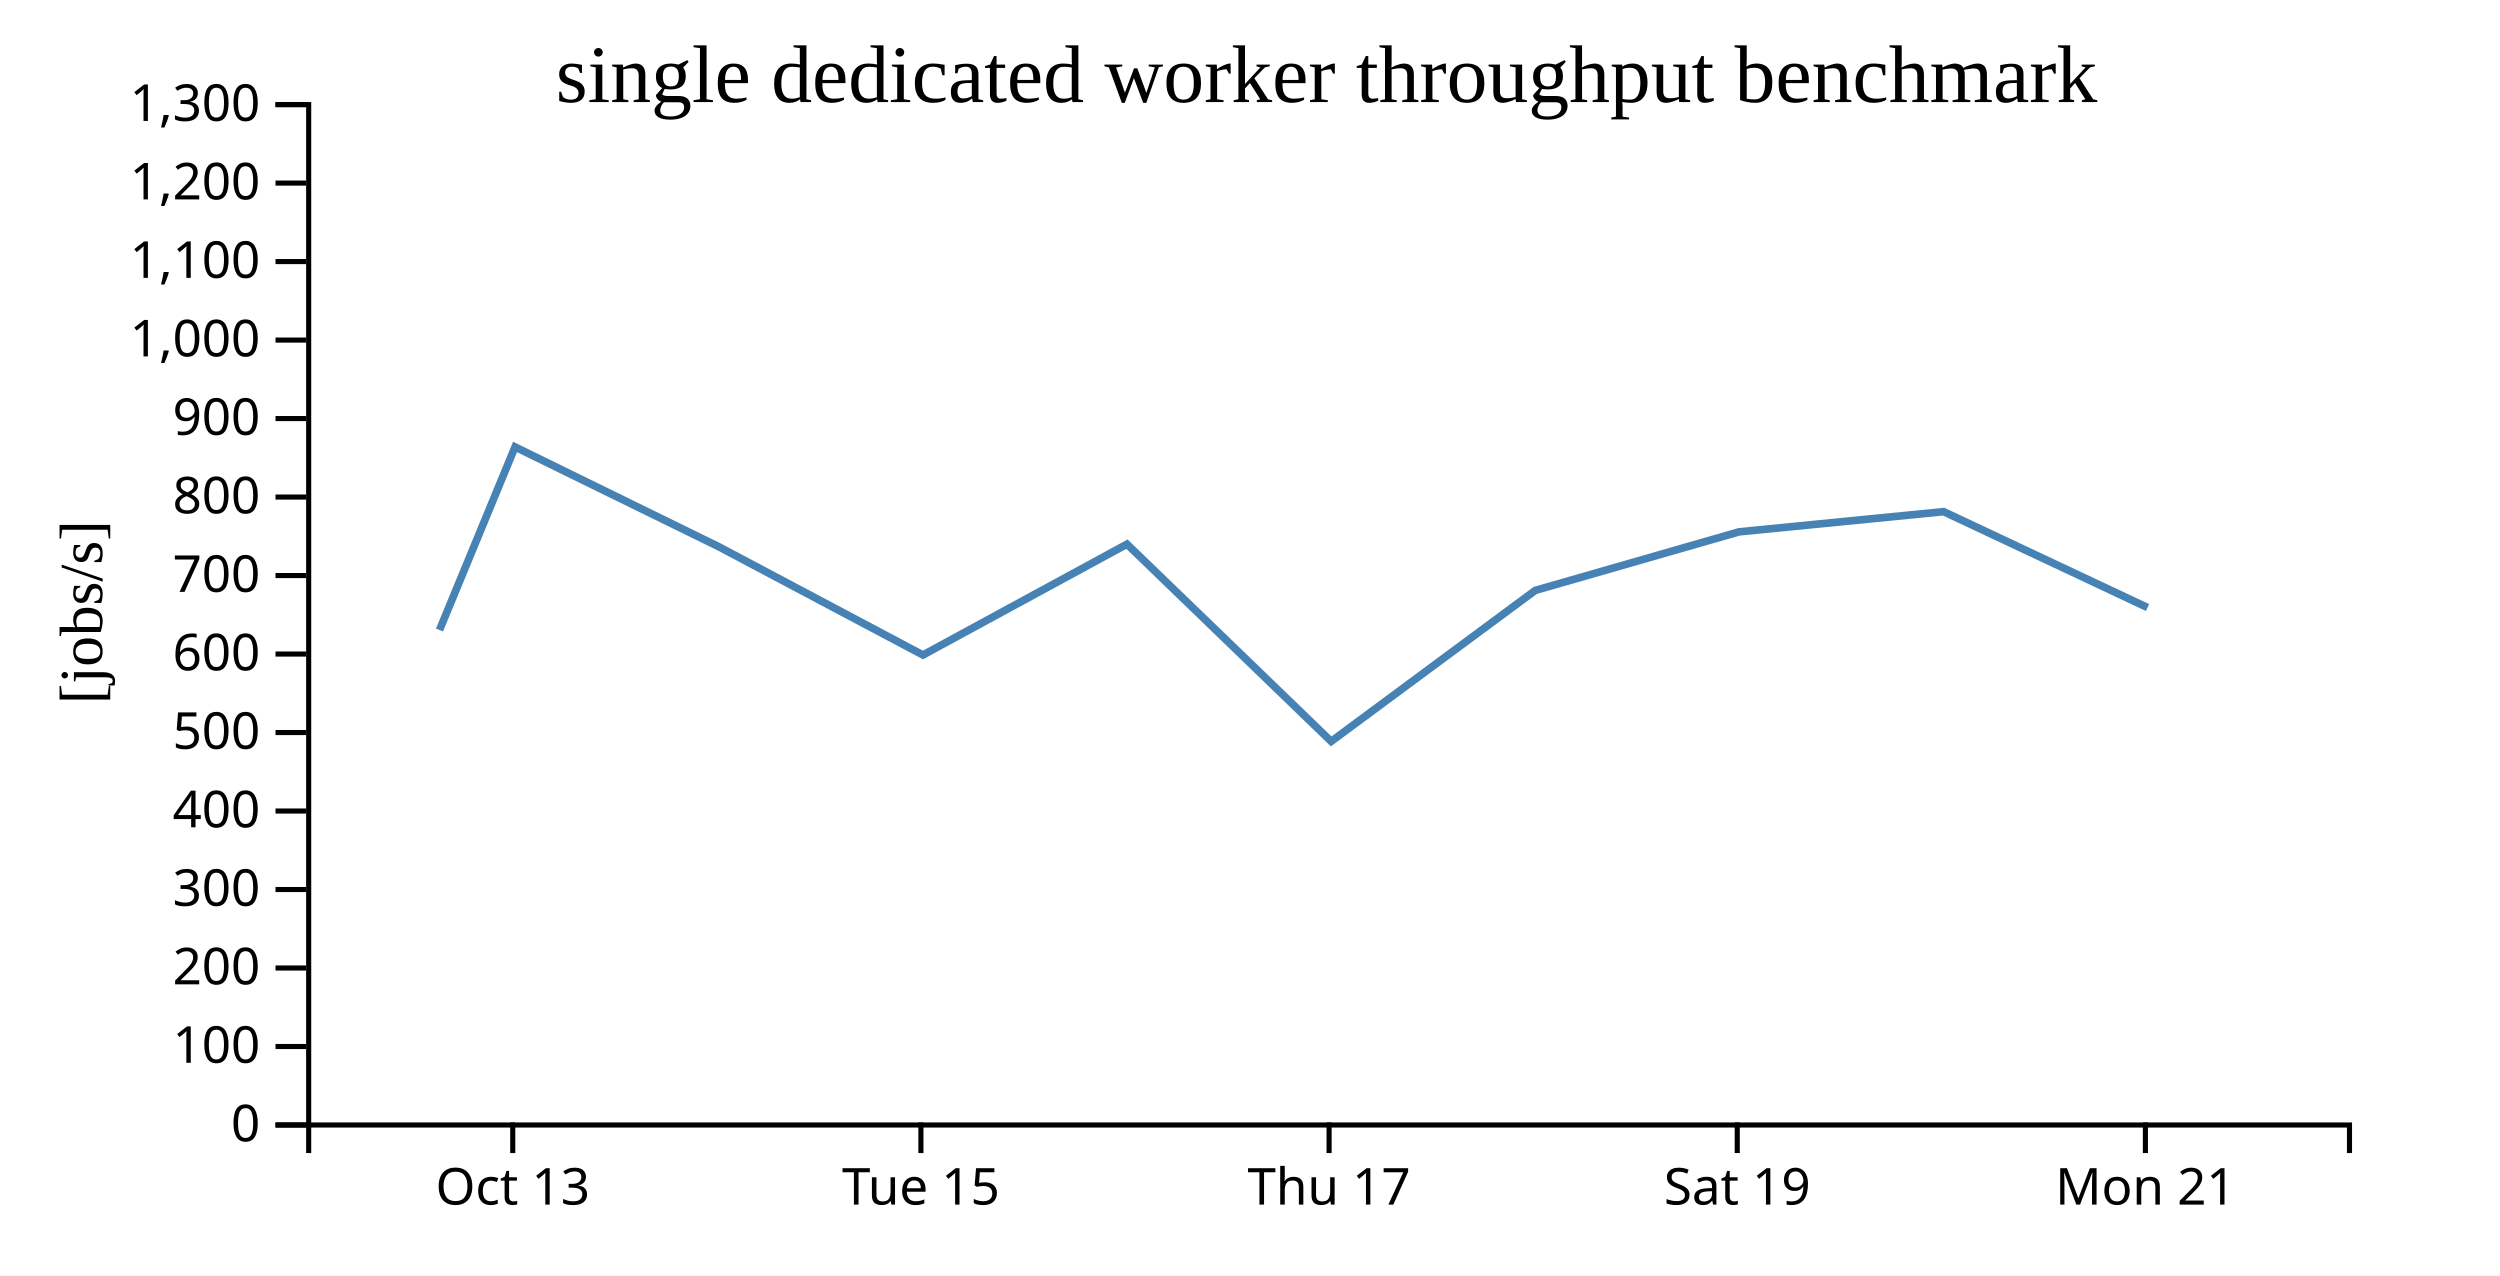
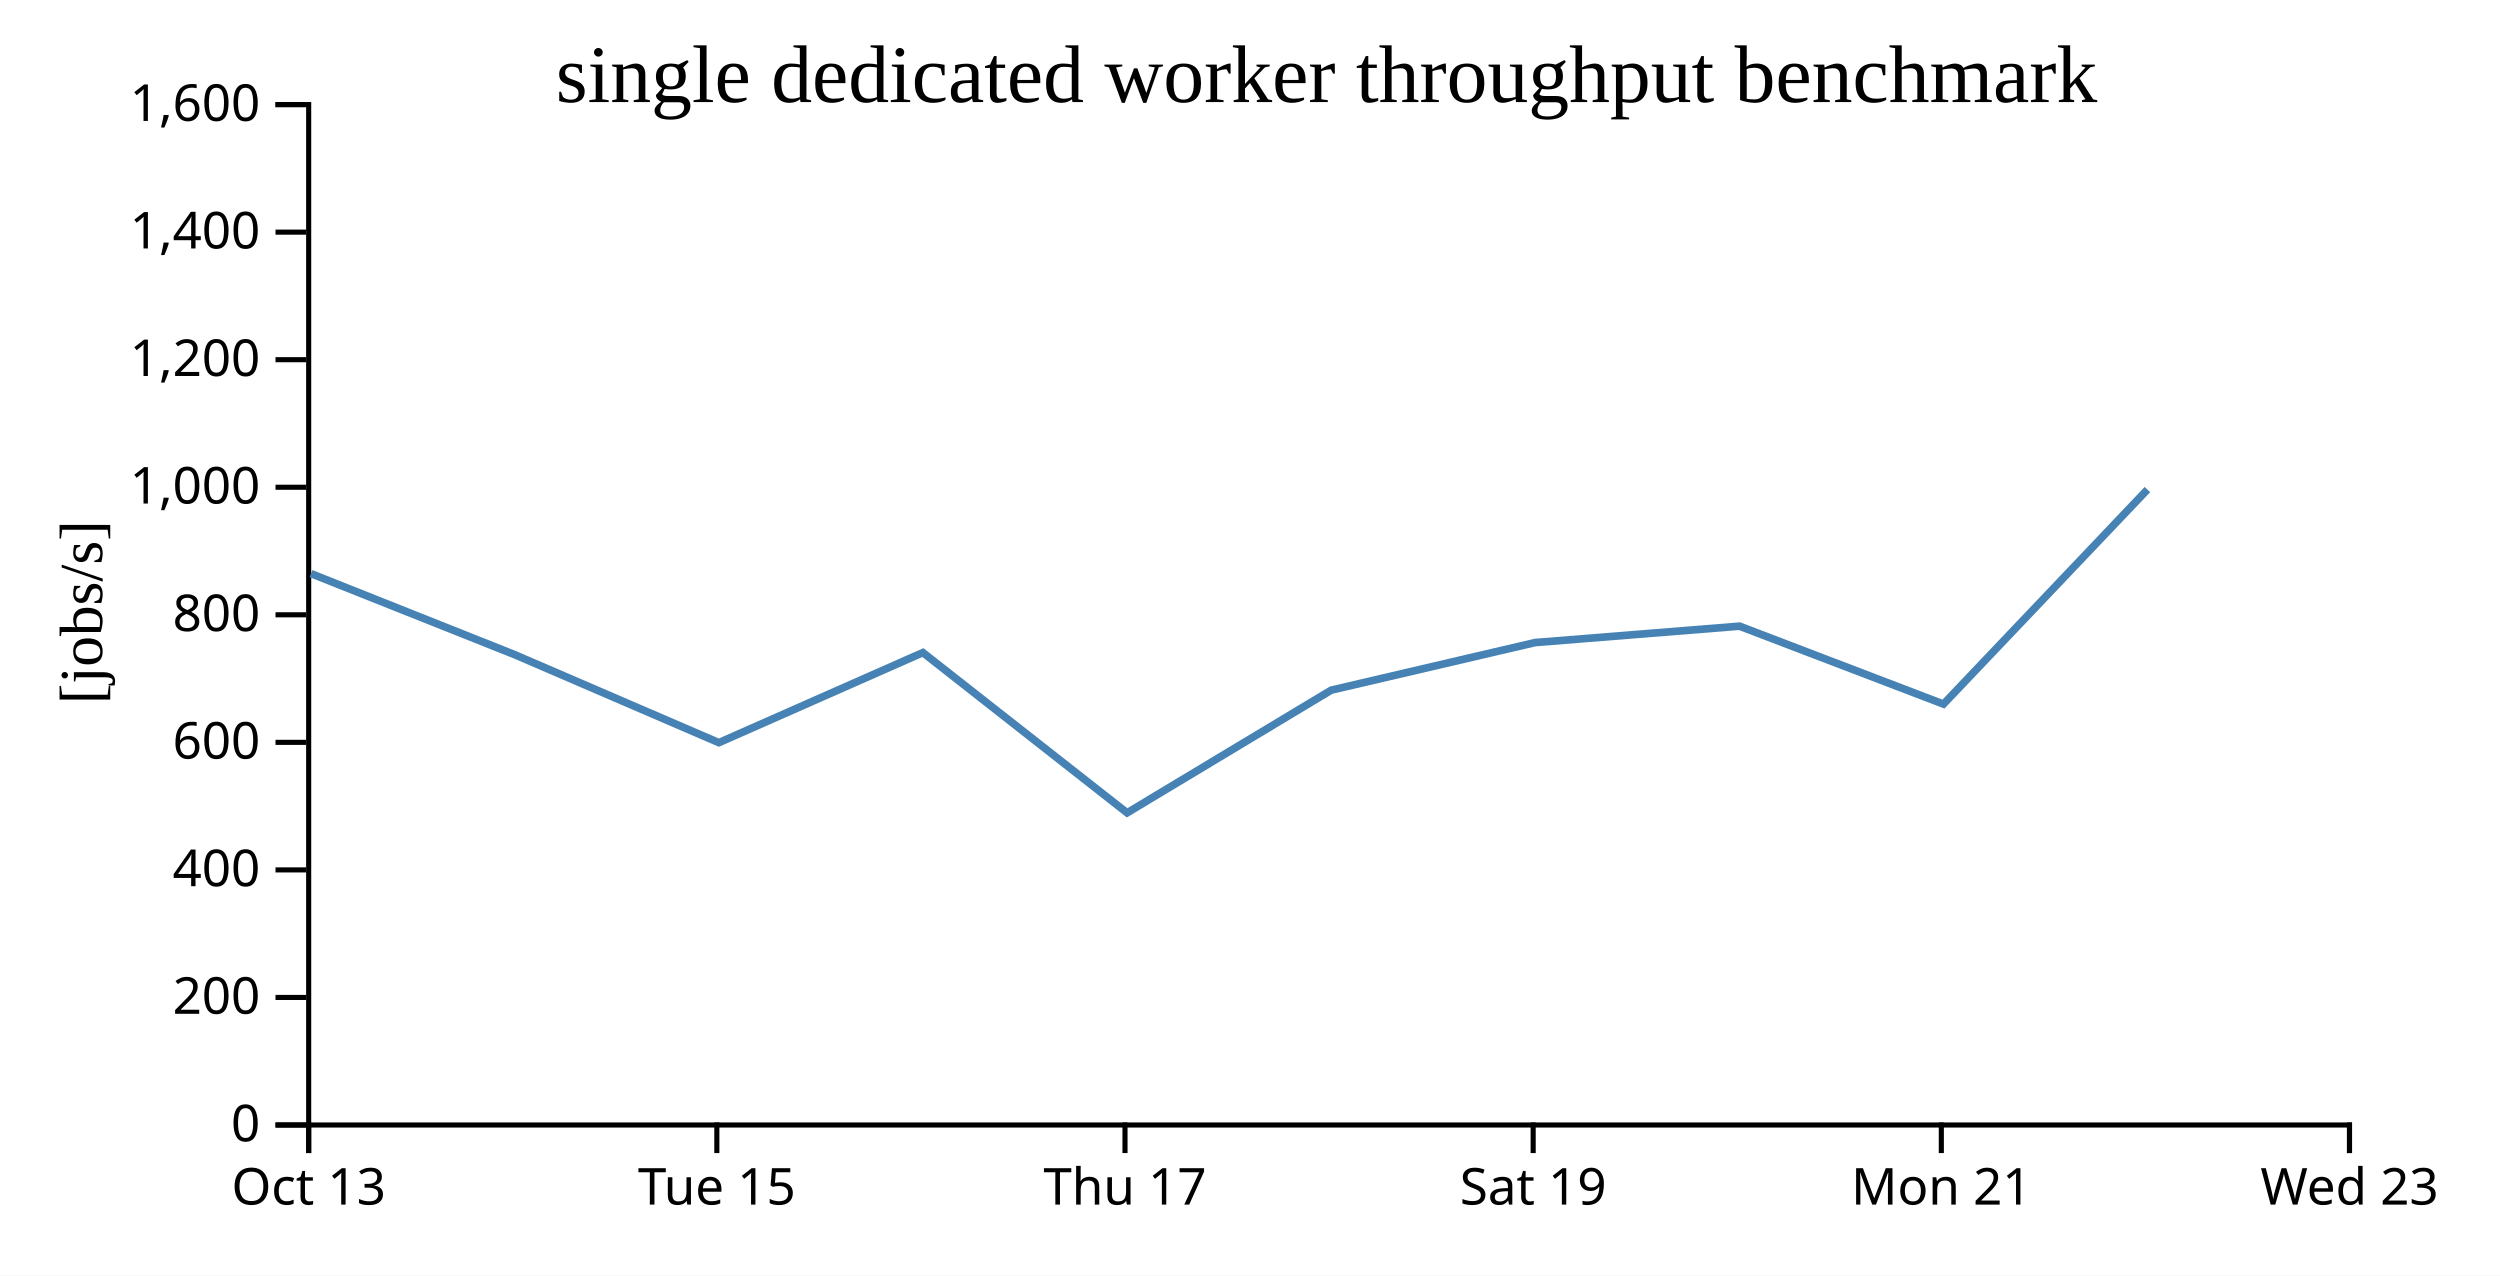
<svg xmlns="http://www.w3.org/2000/svg" width="490" height="250">
  <rect width="100%" height="100%" fill="white" />
  <g transform="translate(60,20)">
    <g transform="translate(0,200)" fill="none" font-size="10" font-family="sans-serif" text-anchor="middle">
      <path class="domain" stroke="currentColor" d="M0.5,6V0.5H400.5V6" />
-       <g class="tick" opacity="1" transform="translate(40.5,0)">
+       <g class="tick" opacity="1" transform="translate(0.5,0)">
        <line stroke="currentColor" y2="6" />
        <text fill="currentColor" y="9" dy="0.71em">Oct 13</text>
      </g>
-       <g class="tick" opacity="1" transform="translate(120.5,0)">
+       <g class="tick" opacity="1" transform="translate(80.5,0)">
        <line stroke="currentColor" y2="6" />
        <text fill="currentColor" y="9" dy="0.71em">Tue 15</text>
      </g>
-       <g class="tick" opacity="1" transform="translate(200.5,0)">
+       <g class="tick" opacity="1" transform="translate(160.5,0)">
        <line stroke="currentColor" y2="6" />
        <text fill="currentColor" y="9" dy="0.71em">Thu 17</text>
      </g>
-       <g class="tick" opacity="1" transform="translate(280.5,0)">
+       <g class="tick" opacity="1" transform="translate(240.5,0)">
        <line stroke="currentColor" y2="6" />
        <text fill="currentColor" y="9" dy="0.71em">Sat 19</text>
      </g>
-       <g class="tick" opacity="1" transform="translate(360.5,0)">
+       <g class="tick" opacity="1" transform="translate(320.5,0)">
        <line stroke="currentColor" y2="6" />
        <text fill="currentColor" y="9" dy="0.71em">Mon 21</text>
+       </g>
+       <g class="tick" opacity="1" transform="translate(400.5,0)">
+         <line stroke="currentColor" y2="6" />
+         <text fill="currentColor" y="9" dy="0.71em">Wed 23</text>
      </g>
    </g>
    <g fill="none" font-size="10" font-family="sans-serif" text-anchor="end">
      <path class="domain" stroke="currentColor" d="M-6,200.5H0.5V0.5H-6" />
      <g class="tick" opacity="1" transform="translate(0,200.5)">
        <line stroke="currentColor" x2="-6" />
        <text fill="currentColor" x="-9" dy="0.32em">0</text>
      </g>
-       <g class="tick" opacity="1" transform="translate(0,185.1154)">
-         <line stroke="currentColor" x2="-6" />
-         <text fill="currentColor" x="-9" dy="0.32em">100</text>
-       </g>
-       <g class="tick" opacity="1" transform="translate(0,169.7308)">
+       <g class="tick" opacity="1" transform="translate(0,175.5)">
        <line stroke="currentColor" x2="-6" />
        <text fill="currentColor" x="-9" dy="0.32em">200</text>
      </g>
-       <g class="tick" opacity="1" transform="translate(0,154.3462)">
-         <line stroke="currentColor" x2="-6" />
-         <text fill="currentColor" x="-9" dy="0.32em">300</text>
-       </g>
-       <g class="tick" opacity="1" transform="translate(0,138.9615)">
+       <g class="tick" opacity="1" transform="translate(0,150.5)">
        <line stroke="currentColor" x2="-6" />
        <text fill="currentColor" x="-9" dy="0.32em">400</text>
      </g>
-       <g class="tick" opacity="1" transform="translate(0,123.5769)">
-         <line stroke="currentColor" x2="-6" />
-         <text fill="currentColor" x="-9" dy="0.32em">500</text>
-       </g>
-       <g class="tick" opacity="1" transform="translate(0,108.1923)">
+       <g class="tick" opacity="1" transform="translate(0,125.5)">
        <line stroke="currentColor" x2="-6" />
        <text fill="currentColor" x="-9" dy="0.32em">600</text>
      </g>
-       <g class="tick" opacity="1" transform="translate(0,92.80769)">
-         <line stroke="currentColor" x2="-6" />
-         <text fill="currentColor" x="-9" dy="0.32em">700</text>
-       </g>
-       <g class="tick" opacity="1" transform="translate(0,77.42308)">
+       <g class="tick" opacity="1" transform="translate(0,100.5)">
        <line stroke="currentColor" x2="-6" />
        <text fill="currentColor" x="-9" dy="0.32em">800</text>
      </g>
-       <g class="tick" opacity="1" transform="translate(0,62.03846)">
-         <line stroke="currentColor" x2="-6" />
-         <text fill="currentColor" x="-9" dy="0.32em">900</text>
-       </g>
-       <g class="tick" opacity="1" transform="translate(0,46.65385)">
+       <g class="tick" opacity="1" transform="translate(0,75.5)">
        <line stroke="currentColor" x2="-6" />
        <text fill="currentColor" x="-9" dy="0.32em">1,000</text>
      </g>
-       <g class="tick" opacity="1" transform="translate(0,31.26923)">
-         <line stroke="currentColor" x2="-6" />
-         <text fill="currentColor" x="-9" dy="0.32em">1,100</text>
-       </g>
-       <g class="tick" opacity="1" transform="translate(0,15.88462)">
+       <g class="tick" opacity="1" transform="translate(0,50.5)">
        <line stroke="currentColor" x2="-6" />
        <text fill="currentColor" x="-9" dy="0.32em">1,200</text>
      </g>
+       <g class="tick" opacity="1" transform="translate(0,25.5)">
+         <line stroke="currentColor" x2="-6" />
+         <text fill="currentColor" x="-9" dy="0.32em">1,400</text>
+       </g>
      <g class="tick" opacity="1" transform="translate(0,0.5)">
        <line stroke="currentColor" x2="-6" />
-         <text fill="currentColor" x="-9" dy="0.32em">1,300</text>
+         <text fill="currentColor" x="-9" dy="0.32em">1,600</text>
      </g>
    </g>
    <text text-anchor="middle" style="font-size: 12px" transform="rotate(-90)" y="-40" x="-100">[jobs/s]</text>
    <text text-anchor="middle" style="font-size: 16px" y="0" x="200">single dedicated worker throughput benchmark</text>
-     <path fill="none" stroke="steelblue" stroke-width="1.5" d="M26.141,103.484L40.95,67.602L80.915,87.175L120.896,108.381L160.884,86.653L200.909,125.312L240.914,95.718L280.862,84.239L320.95,80.282L360.92,99.081" />
+     <path fill="none" stroke="steelblue" stroke-width="1.5" d="M0.95,92.427L40.915,108.329L80.896,125.56L120.884,107.905L160.909,139.316L200.914,115.271L240.862,105.944L280.95,102.729L320.92,118.003L360.895,75.954" />
  </g>
</svg>
